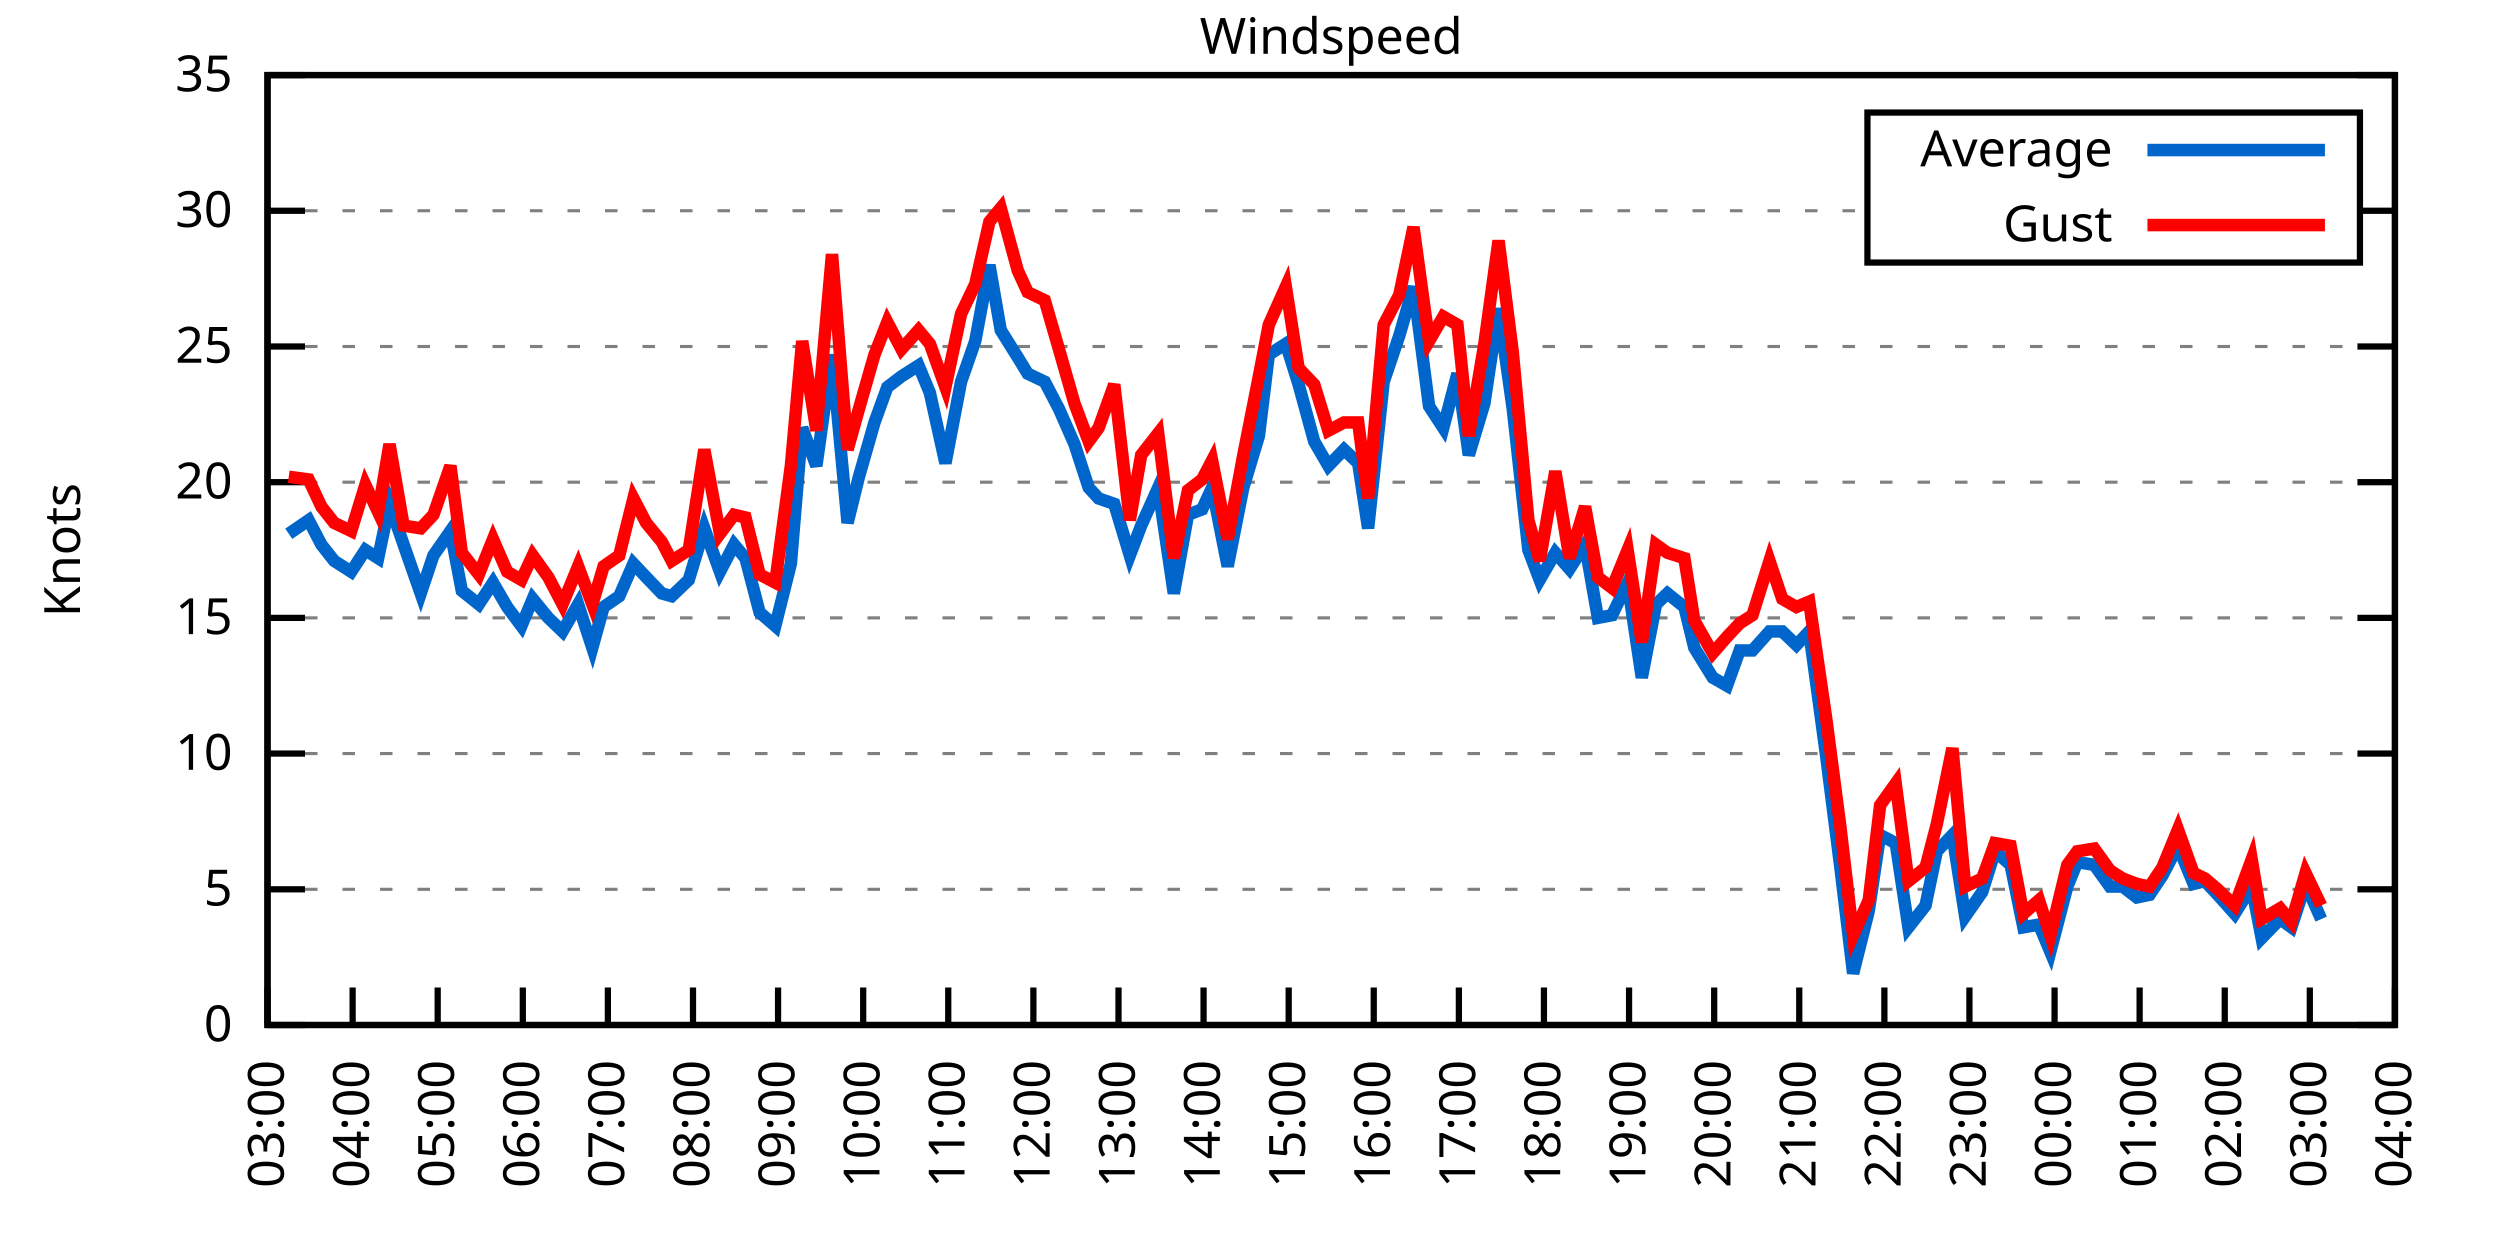
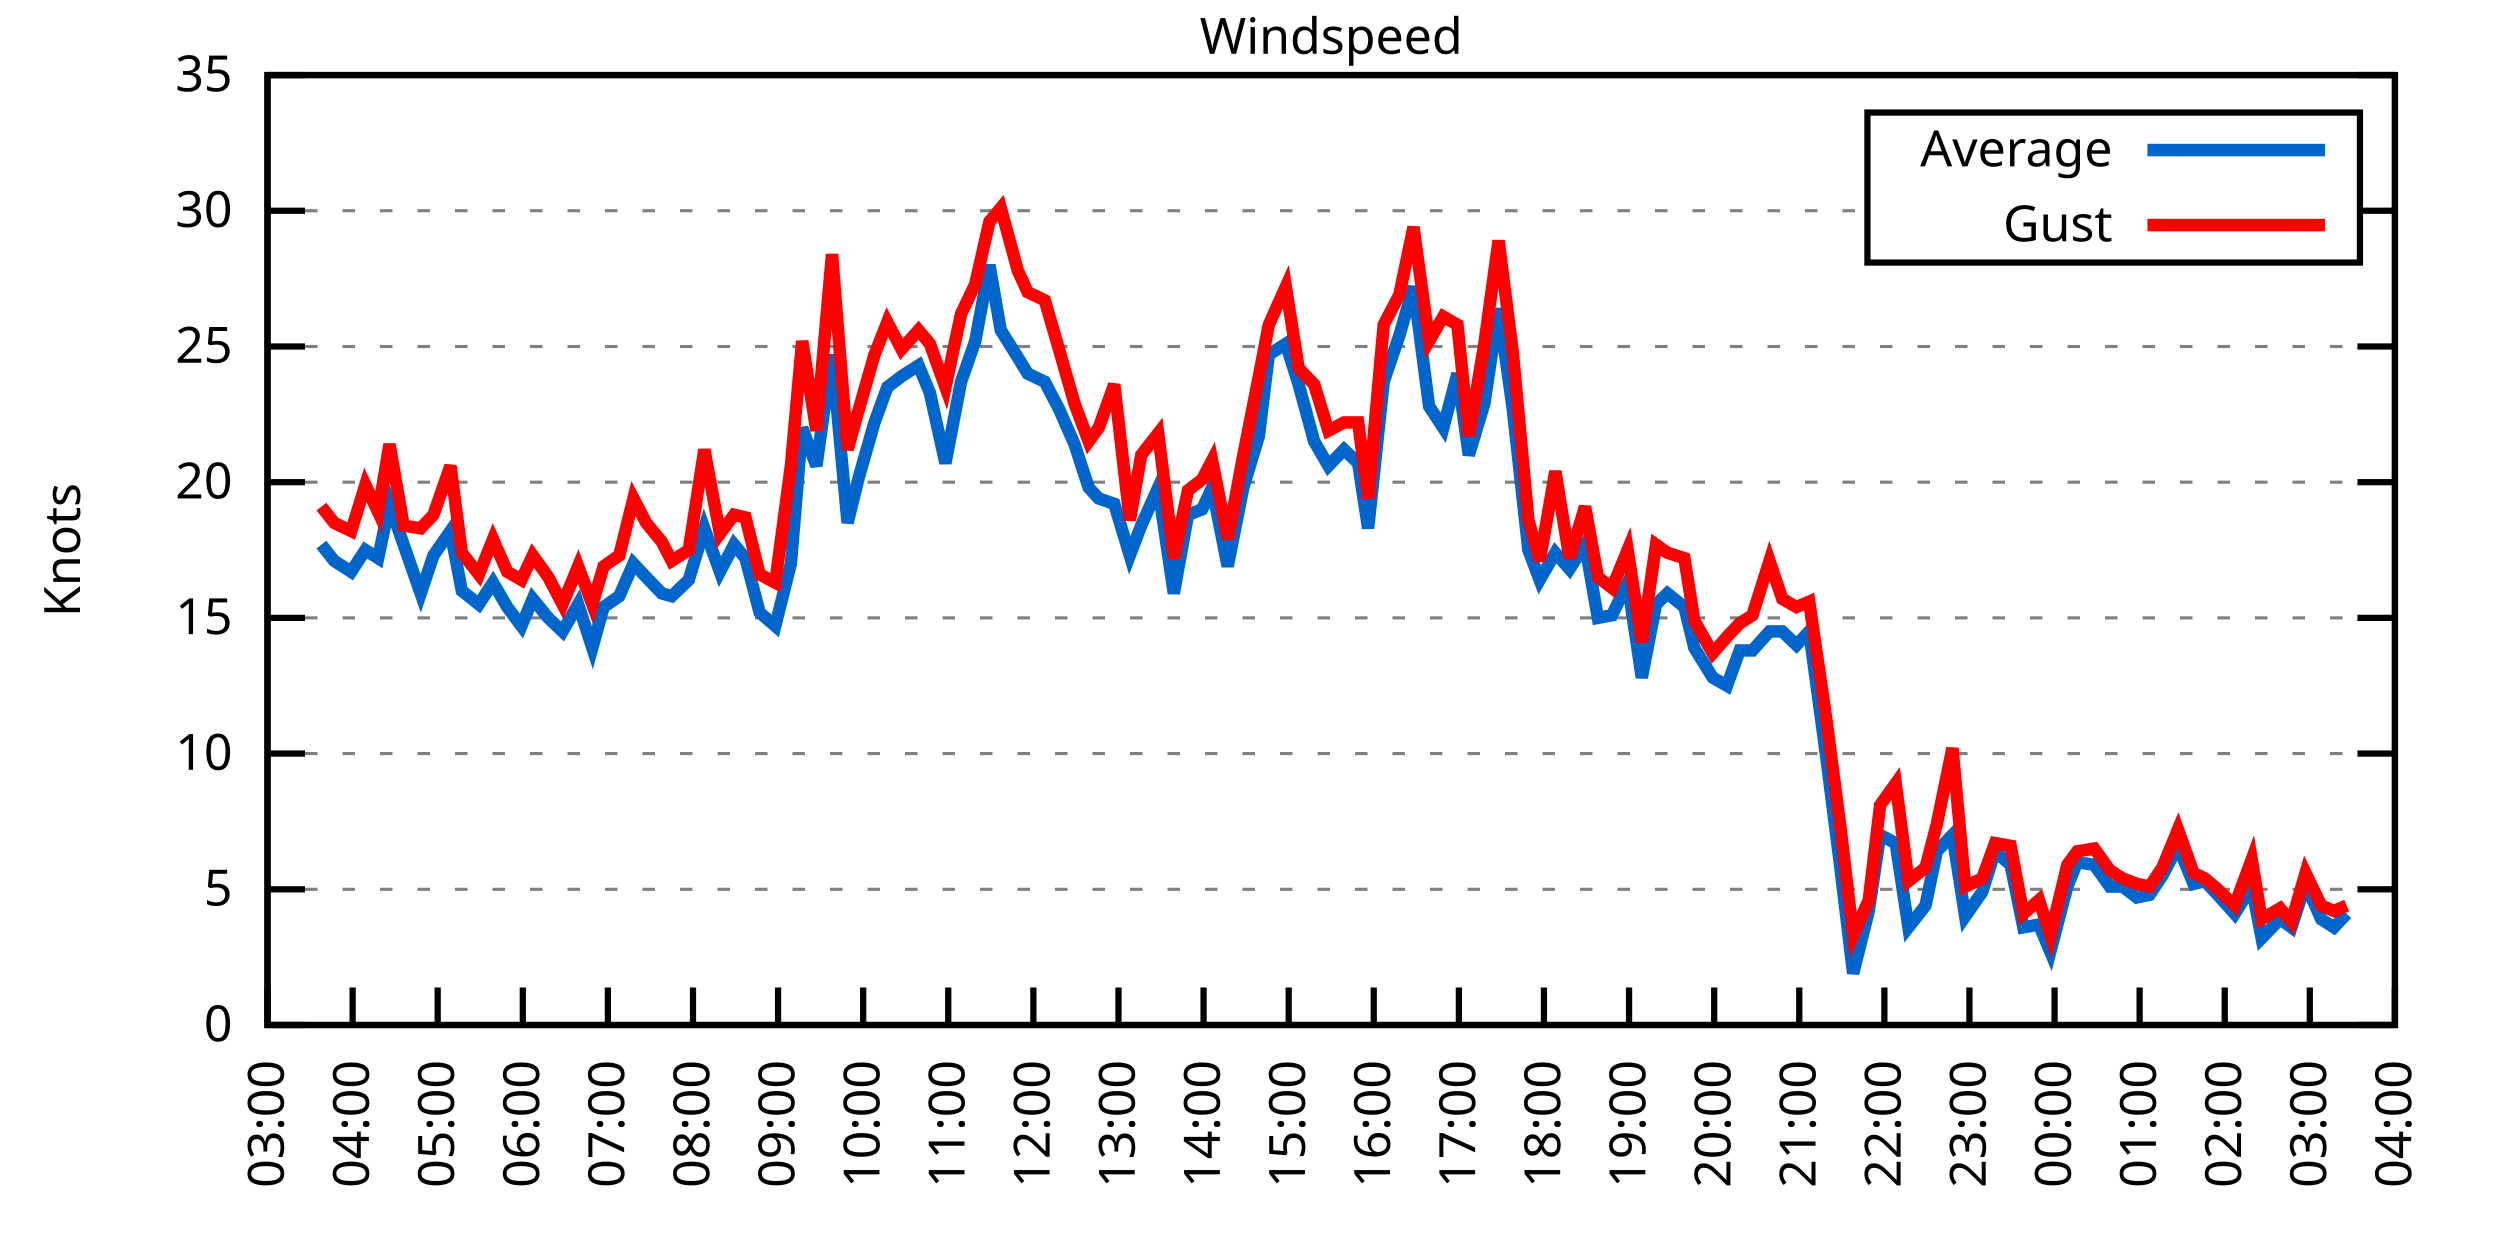
<svg xmlns="http://www.w3.org/2000/svg" xmlns:xlink="http://www.w3.org/1999/xlink" width="400" height="200" viewBox="0 0 400 200">
  <g id="gnuplot_canvas">
    <rect x="0" y="0" width="400" height="200" fill="none" />
    <defs>
      <circle id="gpDot" r="0.5" stroke-width="0.5" stroke="currentColor" />
      <path id="gpPt0" stroke-width="0.333" stroke="currentColor" d="M-1,0 h2 M0,-1 v2" />
      <path id="gpPt1" stroke-width="0.333" stroke="currentColor" d="M-1,-1 L1,1 M1,-1 L-1,1" />
      <path id="gpPt2" stroke-width="0.333" stroke="currentColor" d="M-1,0 L1,0 M0,-1 L0,1 M-1,-1 L1,1 M-1,1 L1,-1" />
      <rect id="gpPt3" stroke-width="0.333" stroke="currentColor" x="-1" y="-1" width="2" height="2" />
      <rect id="gpPt4" stroke-width="0.333" stroke="currentColor" fill="currentColor" x="-1" y="-1" width="2" height="2" />
      <circle id="gpPt5" stroke-width="0.333" stroke="currentColor" cx="0" cy="0" r="1" />
      <use xlink:href="#gpPt5" id="gpPt6" fill="currentColor" stroke="none" />
      <path id="gpPt7" stroke-width="0.333" stroke="currentColor" d="M0,-1.33 L-1.33,0.67 L1.33,0.67 z" />
      <use xlink:href="#gpPt7" id="gpPt8" fill="currentColor" stroke="none" />
      <use xlink:href="#gpPt7" id="gpPt9" stroke="currentColor" transform="rotate(180)" />
      <use xlink:href="#gpPt9" id="gpPt10" fill="currentColor" stroke="none" />
      <use xlink:href="#gpPt3" id="gpPt11" stroke="currentColor" transform="rotate(45)" />
      <use xlink:href="#gpPt11" id="gpPt12" fill="currentColor" stroke="none" />
      <path id="gpPt13" stroke-width="0.333" stroke="currentColor" d="M0,1.330 L1.265,0.411 L0.782,-1.067 L-0.782,-1.076 L-1.265,0.411 z" />
      <use xlink:href="#gpPt13" id="gpPt14" fill="currentColor" stroke="none" />
      <filter id="textbox" filterUnits="objectBoundingBox" x="0" y="0" height="1" width="1">
        <feFlood flood-color="white" flood-opacity="1" result="bgnd" />
        <feComposite in="SourceGraphic" in2="bgnd" operator="atop" />
      </filter>
      <filter id="greybox" filterUnits="objectBoundingBox" x="0" y="0" height="1" width="1">
        <feFlood flood-color="lightgrey" flood-opacity="1" result="grey" />
        <feComposite in="SourceGraphic" in2="grey" operator="atop" />
      </filter>
    </defs>
    <g fill="none" color="white" stroke="currentColor" stroke-width="1.00" stroke-linecap="butt" stroke-linejoin="miter">
</g>
    <g fill="none" color="black" stroke="currentColor" stroke-width="1.00" stroke-linecap="butt" stroke-linejoin="miter">
      <g stroke="none" shape-rendering="crispEdges">
        <polygon fill="rgb(255, 255, 255)" points="42.80,164.00 383.18,164.00 383.18,12.02 42.80,12.02 " />
      </g>
    </g>
    <g fill="none" color="black" stroke="currentColor" stroke-width="1.00" stroke-linecap="butt" stroke-linejoin="miter">
</g>
    <g fill="none" color="black" stroke="black" stroke-width="0.50" stroke-linecap="butt" stroke-linejoin="miter">
</g>
    <g fill="none" color="gray" stroke="currentColor" stroke-width="0.50" stroke-linecap="butt" stroke-linejoin="miter">
      <path stroke="gray" stroke-dasharray="2,4" class="gridline" d="M42.80,164.00 L383.19,164.00  " />
    </g>
    <g fill="none" color="gray" stroke="gray" stroke-width="1.00" stroke-linecap="butt" stroke-linejoin="miter">
</g>
    <g fill="none" color="black" stroke="currentColor" stroke-width="1.00" stroke-linecap="butt" stroke-linejoin="miter">
      <path stroke="black" d="M42.80,164.00 L48.80,164.00 M383.19,164.00 L377.19,164.00  " />
      <g transform="translate(37.20,166.60)" stroke="none" fill="black" font-family="Sans" font-size="8.00" text-anchor="end">
        <text>
          <tspan font-family="Sans"> 0</tspan>
        </text>
      </g>
    </g>
    <g fill="none" color="black" stroke="currentColor" stroke-width="1.00" stroke-linecap="butt" stroke-linejoin="miter">
</g>
    <g fill="none" color="black" stroke="black" stroke-width="0.50" stroke-linecap="butt" stroke-linejoin="miter">
</g>
    <g fill="none" color="gray" stroke="currentColor" stroke-width="0.50" stroke-linecap="butt" stroke-linejoin="miter">
      <path stroke="gray" stroke-dasharray="2,4" class="gridline" d="M42.80,142.29 L383.19,142.29  " />
    </g>
    <g fill="none" color="gray" stroke="gray" stroke-width="1.00" stroke-linecap="butt" stroke-linejoin="miter">
</g>
    <g fill="none" color="black" stroke="currentColor" stroke-width="1.00" stroke-linecap="butt" stroke-linejoin="miter">
      <path stroke="black" d="M42.80,142.29 L48.80,142.29 M383.19,142.29 L377.19,142.29  " />
      <g transform="translate(37.20,144.89)" stroke="none" fill="black" font-family="Sans" font-size="8.00" text-anchor="end">
        <text>
          <tspan font-family="Sans"> 5</tspan>
        </text>
      </g>
    </g>
    <g fill="none" color="black" stroke="currentColor" stroke-width="1.00" stroke-linecap="butt" stroke-linejoin="miter">
</g>
    <g fill="none" color="black" stroke="black" stroke-width="0.50" stroke-linecap="butt" stroke-linejoin="miter">
</g>
    <g fill="none" color="gray" stroke="currentColor" stroke-width="0.50" stroke-linecap="butt" stroke-linejoin="miter">
      <path stroke="gray" stroke-dasharray="2,4" class="gridline" d="M42.80,120.57 L383.19,120.57  " />
    </g>
    <g fill="none" color="gray" stroke="gray" stroke-width="1.00" stroke-linecap="butt" stroke-linejoin="miter">
</g>
    <g fill="none" color="black" stroke="currentColor" stroke-width="1.00" stroke-linecap="butt" stroke-linejoin="miter">
      <path stroke="black" d="M42.80,120.57 L48.80,120.57 M383.19,120.57 L377.19,120.57  " />
      <g transform="translate(37.20,123.17)" stroke="none" fill="black" font-family="Sans" font-size="8.00" text-anchor="end">
        <text>
          <tspan font-family="Sans"> 10</tspan>
        </text>
      </g>
    </g>
    <g fill="none" color="black" stroke="currentColor" stroke-width="1.00" stroke-linecap="butt" stroke-linejoin="miter">
</g>
    <g fill="none" color="black" stroke="black" stroke-width="0.50" stroke-linecap="butt" stroke-linejoin="miter">
</g>
    <g fill="none" color="gray" stroke="currentColor" stroke-width="0.50" stroke-linecap="butt" stroke-linejoin="miter">
      <path stroke="gray" stroke-dasharray="2,4" class="gridline" d="M42.80,98.86 L383.19,98.86  " />
    </g>
    <g fill="none" color="gray" stroke="gray" stroke-width="1.00" stroke-linecap="butt" stroke-linejoin="miter">
</g>
    <g fill="none" color="black" stroke="currentColor" stroke-width="1.00" stroke-linecap="butt" stroke-linejoin="miter">
      <path stroke="black" d="M42.80,98.86 L48.80,98.86 M383.19,98.86 L377.19,98.86  " />
      <g transform="translate(37.20,101.46)" stroke="none" fill="black" font-family="Sans" font-size="8.00" text-anchor="end">
        <text>
          <tspan font-family="Sans"> 15</tspan>
        </text>
      </g>
    </g>
    <g fill="none" color="black" stroke="currentColor" stroke-width="1.00" stroke-linecap="butt" stroke-linejoin="miter">
</g>
    <g fill="none" color="black" stroke="black" stroke-width="0.50" stroke-linecap="butt" stroke-linejoin="miter">
</g>
    <g fill="none" color="gray" stroke="currentColor" stroke-width="0.50" stroke-linecap="butt" stroke-linejoin="miter">
      <path stroke="gray" stroke-dasharray="2,4" class="gridline" d="M42.80,77.15 L383.19,77.15  " />
    </g>
    <g fill="none" color="gray" stroke="gray" stroke-width="1.00" stroke-linecap="butt" stroke-linejoin="miter">
</g>
    <g fill="none" color="black" stroke="currentColor" stroke-width="1.00" stroke-linecap="butt" stroke-linejoin="miter">
      <path stroke="black" d="M42.80,77.15 L48.80,77.15 M383.19,77.15 L377.19,77.15  " />
      <g transform="translate(37.20,79.75)" stroke="none" fill="black" font-family="Sans" font-size="8.00" text-anchor="end">
        <text>
          <tspan font-family="Sans"> 20</tspan>
        </text>
      </g>
    </g>
    <g fill="none" color="black" stroke="currentColor" stroke-width="1.00" stroke-linecap="butt" stroke-linejoin="miter">
</g>
    <g fill="none" color="black" stroke="black" stroke-width="0.50" stroke-linecap="butt" stroke-linejoin="miter">
</g>
    <g fill="none" color="gray" stroke="currentColor" stroke-width="0.50" stroke-linecap="butt" stroke-linejoin="miter">
      <path stroke="gray" stroke-dasharray="2,4" class="gridline" d="M42.80,55.44 L383.19,55.44  " />
    </g>
    <g fill="none" color="gray" stroke="gray" stroke-width="1.00" stroke-linecap="butt" stroke-linejoin="miter">
</g>
    <g fill="none" color="black" stroke="currentColor" stroke-width="1.00" stroke-linecap="butt" stroke-linejoin="miter">
      <path stroke="black" d="M42.80,55.44 L48.80,55.44 M383.19,55.44 L377.19,55.44  " />
      <g transform="translate(37.20,58.04)" stroke="none" fill="black" font-family="Sans" font-size="8.00" text-anchor="end">
        <text>
          <tspan font-family="Sans"> 25</tspan>
        </text>
      </g>
    </g>
    <g fill="none" color="black" stroke="currentColor" stroke-width="1.00" stroke-linecap="butt" stroke-linejoin="miter">
</g>
    <g fill="none" color="black" stroke="black" stroke-width="0.50" stroke-linecap="butt" stroke-linejoin="miter">
</g>
    <g fill="none" color="gray" stroke="currentColor" stroke-width="0.50" stroke-linecap="butt" stroke-linejoin="miter">
      <path stroke="gray" stroke-dasharray="2,4" class="gridline" d="M42.80,33.72 L298.79,33.72 M377.59,33.72 L383.19,33.72  " />
    </g>
    <g fill="none" color="gray" stroke="gray" stroke-width="1.00" stroke-linecap="butt" stroke-linejoin="miter">
</g>
    <g fill="none" color="black" stroke="currentColor" stroke-width="1.00" stroke-linecap="butt" stroke-linejoin="miter">
      <path stroke="black" d="M42.80,33.72 L48.80,33.72 M383.19,33.72 L377.19,33.72  " />
      <g transform="translate(37.20,36.32)" stroke="none" fill="black" font-family="Sans" font-size="8.00" text-anchor="end">
        <text>
          <tspan font-family="Sans"> 30</tspan>
        </text>
      </g>
    </g>
    <g fill="none" color="black" stroke="currentColor" stroke-width="1.00" stroke-linecap="butt" stroke-linejoin="miter">
</g>
    <g fill="none" color="black" stroke="black" stroke-width="0.50" stroke-linecap="butt" stroke-linejoin="miter">
</g>
    <g fill="none" color="gray" stroke="currentColor" stroke-width="0.50" stroke-linecap="butt" stroke-linejoin="miter">
      <path stroke="gray" stroke-dasharray="2,4" class="gridline" d="M42.80,12.01 L383.19,12.01  " />
    </g>
    <g fill="none" color="gray" stroke="gray" stroke-width="1.00" stroke-linecap="butt" stroke-linejoin="miter">
</g>
    <g fill="none" color="black" stroke="currentColor" stroke-width="1.00" stroke-linecap="butt" stroke-linejoin="miter">
      <path stroke="black" d="M42.80,12.01 L48.80,12.01 M383.19,12.01 L377.19,12.01  " />
      <g transform="translate(37.20,14.61)" stroke="none" fill="black" font-family="Sans" font-size="8.00" text-anchor="end">
        <text>
          <tspan font-family="Sans"> 35</tspan>
        </text>
      </g>
    </g>
    <g fill="none" color="black" stroke="currentColor" stroke-width="1.00" stroke-linecap="butt" stroke-linejoin="miter">
      <path stroke="black" d="M42.80,164.00 L42.80,158.00  " />
      <g transform="translate(45.40,169.60) rotate(270.00)" stroke="none" fill="black" font-family="Sans" font-size="8.00" text-anchor="end">
        <text>
          <tspan font-family="Sans">03:00</tspan>
        </text>
      </g>
    </g>
    <g fill="none" color="black" stroke="currentColor" stroke-width="1.00" stroke-linecap="butt" stroke-linejoin="miter">
      <path stroke="black" d="M56.42,164.00 L56.42,158.00  " />
      <g transform="translate(59.02,169.60) rotate(270.00)" stroke="none" fill="black" font-family="Sans" font-size="8.00" text-anchor="end">
        <text>
          <tspan font-family="Sans">04:00</tspan>
        </text>
      </g>
    </g>
    <g fill="none" color="black" stroke="currentColor" stroke-width="1.00" stroke-linecap="butt" stroke-linejoin="miter">
      <path stroke="black" d="M70.03,164.00 L70.03,158.00  " />
      <g transform="translate(72.63,169.60) rotate(270.00)" stroke="none" fill="black" font-family="Sans" font-size="8.00" text-anchor="end">
        <text>
          <tspan font-family="Sans">05:00</tspan>
        </text>
      </g>
    </g>
    <g fill="none" color="black" stroke="currentColor" stroke-width="1.00" stroke-linecap="butt" stroke-linejoin="miter">
      <path stroke="black" d="M83.65,164.00 L83.65,158.00  " />
      <g transform="translate(86.25,169.60) rotate(270.00)" stroke="none" fill="black" font-family="Sans" font-size="8.00" text-anchor="end">
        <text>
          <tspan font-family="Sans">06:00</tspan>
        </text>
      </g>
    </g>
    <g fill="none" color="black" stroke="currentColor" stroke-width="1.00" stroke-linecap="butt" stroke-linejoin="miter">
      <path stroke="black" d="M97.26,164.00 L97.26,158.00  " />
      <g transform="translate(99.86,169.60) rotate(270.00)" stroke="none" fill="black" font-family="Sans" font-size="8.00" text-anchor="end">
        <text>
          <tspan font-family="Sans">07:00</tspan>
        </text>
      </g>
    </g>
    <g fill="none" color="black" stroke="currentColor" stroke-width="1.00" stroke-linecap="butt" stroke-linejoin="miter">
      <path stroke="black" d="M110.88,164.00 L110.88,158.00  " />
      <g transform="translate(113.48,169.60) rotate(270.00)" stroke="none" fill="black" font-family="Sans" font-size="8.00" text-anchor="end">
        <text>
          <tspan font-family="Sans">08:00</tspan>
        </text>
      </g>
    </g>
    <g fill="none" color="black" stroke="currentColor" stroke-width="1.00" stroke-linecap="butt" stroke-linejoin="miter">
      <path stroke="black" d="M124.49,164.00 L124.49,158.00  " />
      <g transform="translate(127.09,169.60) rotate(270.00)" stroke="none" fill="black" font-family="Sans" font-size="8.00" text-anchor="end">
        <text>
          <tspan font-family="Sans">09:00</tspan>
        </text>
      </g>
    </g>
    <g fill="none" color="black" stroke="currentColor" stroke-width="1.00" stroke-linecap="butt" stroke-linejoin="miter">
      <path stroke="black" d="M138.11,164.00 L138.11,158.00  " />
      <g transform="translate(140.71,169.60) rotate(270.00)" stroke="none" fill="black" font-family="Sans" font-size="8.00" text-anchor="end">
        <text>
          <tspan font-family="Sans">10:00</tspan>
        </text>
      </g>
    </g>
    <g fill="none" color="black" stroke="currentColor" stroke-width="1.00" stroke-linecap="butt" stroke-linejoin="miter">
      <path stroke="black" d="M151.72,164.00 L151.72,158.00  " />
      <g transform="translate(154.32,169.60) rotate(270.00)" stroke="none" fill="black" font-family="Sans" font-size="8.00" text-anchor="end">
        <text>
          <tspan font-family="Sans">11:00</tspan>
        </text>
      </g>
    </g>
    <g fill="none" color="black" stroke="currentColor" stroke-width="1.00" stroke-linecap="butt" stroke-linejoin="miter">
      <path stroke="black" d="M165.34,164.00 L165.34,158.00  " />
      <g transform="translate(167.94,169.60) rotate(270.00)" stroke="none" fill="black" font-family="Sans" font-size="8.00" text-anchor="end">
        <text>
          <tspan font-family="Sans">12:00</tspan>
        </text>
      </g>
    </g>
    <g fill="none" color="black" stroke="currentColor" stroke-width="1.00" stroke-linecap="butt" stroke-linejoin="miter">
      <path stroke="black" d="M178.96,164.00 L178.96,158.00  " />
      <g transform="translate(181.56,169.60) rotate(270.00)" stroke="none" fill="black" font-family="Sans" font-size="8.00" text-anchor="end">
        <text>
          <tspan font-family="Sans">13:00</tspan>
        </text>
      </g>
    </g>
    <g fill="none" color="black" stroke="currentColor" stroke-width="1.00" stroke-linecap="butt" stroke-linejoin="miter">
      <path stroke="black" d="M192.57,164.00 L192.57,158.00  " />
      <g transform="translate(195.17,169.60) rotate(270.00)" stroke="none" fill="black" font-family="Sans" font-size="8.00" text-anchor="end">
        <text>
          <tspan font-family="Sans">14:00</tspan>
        </text>
      </g>
    </g>
    <g fill="none" color="black" stroke="currentColor" stroke-width="1.00" stroke-linecap="butt" stroke-linejoin="miter">
      <path stroke="black" d="M206.19,164.00 L206.19,158.00  " />
      <g transform="translate(208.79,169.60) rotate(270.00)" stroke="none" fill="black" font-family="Sans" font-size="8.00" text-anchor="end">
        <text>
          <tspan font-family="Sans">15:00</tspan>
        </text>
      </g>
    </g>
    <g fill="none" color="black" stroke="currentColor" stroke-width="1.00" stroke-linecap="butt" stroke-linejoin="miter">
      <path stroke="black" d="M219.80,164.00 L219.80,158.00  " />
      <g transform="translate(222.40,169.60) rotate(270.00)" stroke="none" fill="black" font-family="Sans" font-size="8.00" text-anchor="end">
        <text>
          <tspan font-family="Sans">16:00</tspan>
        </text>
      </g>
    </g>
    <g fill="none" color="black" stroke="currentColor" stroke-width="1.00" stroke-linecap="butt" stroke-linejoin="miter">
      <path stroke="black" d="M233.42,164.00 L233.42,158.00  " />
      <g transform="translate(236.02,169.60) rotate(270.00)" stroke="none" fill="black" font-family="Sans" font-size="8.00" text-anchor="end">
        <text>
          <tspan font-family="Sans">17:00</tspan>
        </text>
      </g>
    </g>
    <g fill="none" color="black" stroke="currentColor" stroke-width="1.00" stroke-linecap="butt" stroke-linejoin="miter">
      <path stroke="black" d="M247.03,164.00 L247.03,158.00  " />
      <g transform="translate(249.63,169.60) rotate(270.00)" stroke="none" fill="black" font-family="Sans" font-size="8.00" text-anchor="end">
        <text>
          <tspan font-family="Sans">18:00</tspan>
        </text>
      </g>
    </g>
    <g fill="none" color="black" stroke="currentColor" stroke-width="1.00" stroke-linecap="butt" stroke-linejoin="miter">
      <path stroke="black" d="M260.65,164.00 L260.65,158.00  " />
      <g transform="translate(263.25,169.60) rotate(270.00)" stroke="none" fill="black" font-family="Sans" font-size="8.00" text-anchor="end">
        <text>
          <tspan font-family="Sans">19:00</tspan>
        </text>
      </g>
    </g>
    <g fill="none" color="black" stroke="currentColor" stroke-width="1.00" stroke-linecap="butt" stroke-linejoin="miter">
      <path stroke="black" d="M274.27,164.00 L274.27,158.00  " />
      <g transform="translate(276.87,169.60) rotate(270.00)" stroke="none" fill="black" font-family="Sans" font-size="8.00" text-anchor="end">
        <text>
          <tspan font-family="Sans">20:00</tspan>
        </text>
      </g>
    </g>
    <g fill="none" color="black" stroke="currentColor" stroke-width="1.00" stroke-linecap="butt" stroke-linejoin="miter">
      <path stroke="black" d="M287.88,164.00 L287.88,158.00  " />
      <g transform="translate(290.48,169.60) rotate(270.00)" stroke="none" fill="black" font-family="Sans" font-size="8.00" text-anchor="end">
        <text>
          <tspan font-family="Sans">21:00</tspan>
        </text>
      </g>
    </g>
    <g fill="none" color="black" stroke="currentColor" stroke-width="1.00" stroke-linecap="butt" stroke-linejoin="miter">
      <path stroke="black" d="M301.50,164.00 L301.50,158.00  " />
      <g transform="translate(304.10,169.60) rotate(270.00)" stroke="none" fill="black" font-family="Sans" font-size="8.00" text-anchor="end">
        <text>
          <tspan font-family="Sans">22:00</tspan>
        </text>
      </g>
    </g>
    <g fill="none" color="black" stroke="currentColor" stroke-width="1.00" stroke-linecap="butt" stroke-linejoin="miter">
      <path stroke="black" d="M315.11,164.00 L315.11,158.00  " />
      <g transform="translate(317.71,169.60) rotate(270.00)" stroke="none" fill="black" font-family="Sans" font-size="8.00" text-anchor="end">
        <text>
          <tspan font-family="Sans">23:00</tspan>
        </text>
      </g>
    </g>
    <g fill="none" color="black" stroke="currentColor" stroke-width="1.00" stroke-linecap="butt" stroke-linejoin="miter">
      <path stroke="black" d="M328.73,164.00 L328.73,158.00  " />
      <g transform="translate(331.33,169.60) rotate(270.00)" stroke="none" fill="black" font-family="Sans" font-size="8.00" text-anchor="end">
        <text>
          <tspan font-family="Sans">00:00</tspan>
        </text>
      </g>
    </g>
    <g fill="none" color="black" stroke="currentColor" stroke-width="1.00" stroke-linecap="butt" stroke-linejoin="miter">
      <path stroke="black" d="M342.34,164.00 L342.34,158.00  " />
      <g transform="translate(344.94,169.60) rotate(270.00)" stroke="none" fill="black" font-family="Sans" font-size="8.00" text-anchor="end">
        <text>
          <tspan font-family="Sans">01:00</tspan>
        </text>
      </g>
    </g>
    <g fill="none" color="black" stroke="currentColor" stroke-width="1.00" stroke-linecap="butt" stroke-linejoin="miter">
      <path stroke="black" d="M355.96,164.00 L355.96,158.00  " />
      <g transform="translate(358.56,169.60) rotate(270.00)" stroke="none" fill="black" font-family="Sans" font-size="8.00" text-anchor="end">
        <text>
          <tspan font-family="Sans">02:00</tspan>
        </text>
      </g>
    </g>
    <g fill="none" color="black" stroke="currentColor" stroke-width="1.00" stroke-linecap="butt" stroke-linejoin="miter">
      <path stroke="black" d="M369.57,164.00 L369.57,158.00  " />
      <g transform="translate(372.17,169.60) rotate(270.00)" stroke="none" fill="black" font-family="Sans" font-size="8.00" text-anchor="end">
        <text>
          <tspan font-family="Sans">03:00</tspan>
        </text>
      </g>
    </g>
    <g fill="none" color="black" stroke="currentColor" stroke-width="1.00" stroke-linecap="butt" stroke-linejoin="miter">
      <path stroke="black" d="M383.19,164.00 L383.19,158.00  " />
      <g transform="translate(385.79,169.60) rotate(270.00)" stroke="none" fill="black" font-family="Sans" font-size="8.00" text-anchor="end">
        <text>
          <tspan font-family="Sans">04:00</tspan>
        </text>
      </g>
    </g>
    <g fill="none" color="black" stroke="currentColor" stroke-width="1.00" stroke-linecap="butt" stroke-linejoin="miter">
</g>
    <g fill="none" color="black" stroke="currentColor" stroke-width="1.00" stroke-linecap="butt" stroke-linejoin="miter">
      <path stroke="black" d="M42.80,12.01 L42.80,164.00 L383.19,164.00 L383.19,12.01 L42.80,12.01 Z  " />
    </g>
    <g fill="none" color="black" stroke="currentColor" stroke-width="1.00" stroke-linecap="butt" stroke-linejoin="miter">
</g>
    <g fill="none" color="black" stroke="currentColor" stroke-width="1.00" stroke-linecap="butt" stroke-linejoin="miter">
      <path stroke="black" d="M298.79,42.01 L298.79,18.01 L377.59,18.01 L377.59,42.01 L298.79,42.01 Z  " />
    </g>
    <g id="Windspeed_plot_1">
      <g fill="none" color="white" stroke="black" stroke-width="2.00" stroke-linecap="butt" stroke-linejoin="miter">
</g>
      <g fill="none" color="black" stroke="currentColor" stroke-width="2.00" stroke-linecap="butt" stroke-linejoin="miter">
        <g transform="translate(337.99,26.61)" stroke="none" fill="black" font-family="Sans" font-size="8.00" text-anchor="end">
          <text>
            <tspan font-family="Sans">Average</tspan>
          </text>
        </g>
      </g>
      <g fill="none" color="black" stroke="currentColor" stroke-width="2.00" stroke-linecap="butt" stroke-linejoin="miter">
-         <path stroke="rgb(  0, 102, 204)" d="M343.59,24.01 L371.99,24.01 M46.20,85.40 L49.38,83.23 L51.42,87.14 L53.47,89.74 L56.19,91.48 L58.46,88.00   L60.50,89.31 L62.32,80.62 L64.58,87.14 L67.31,94.95 L69.35,88.87 L72.07,84.97 L73.89,94.52 L76.61,96.69   L78.88,93.22 L81.15,97.12 L83.42,100.16 L85.24,95.82 L87.73,98.86 L90.00,101.03 L92.50,96.69 L94.77,103.64   L96.58,97.12 L99.08,95.39 L101.35,90.18 L103.39,92.35 L105.89,94.95 L107.47,95.39 L110.20,92.78 L112.69,84.53   L115.19,91.48 L117.46,87.14 L119.27,89.31 L121.54,97.99 L124.04,100.16 L126.54,90.18 L128.35,68.46 L130.62,74.54   L133.12,56.74 L135.61,83.66 L137.43,76.28 L139.92,67.59 L141.97,61.95 L144.24,60.21 L146.96,58.48 L148.77,62.82   L151.27,74.11 L153.77,61.08 L156.04,54.57 L158.31,42.41 L160.12,52.83 L162.84,57.17 L164.43,59.78 L167.16,61.08   L169.43,65.42 L171.92,71.07 L174.19,78.02 L175.78,79.75 L178.28,80.62 L180.77,88.87 L182.59,84.10 L185.31,78.02   L187.81,94.95 L190.08,82.36 L192.34,81.49 L193.93,78.02 L196.43,90.61 L198.93,78.02 L201.42,69.77 L203.01,56.74   L205.73,55.00 L207.78,61.52 L210.27,70.63 L212.54,74.54 L215.04,71.94 L217.31,74.11 L218.90,84.53 L221.39,61.08   L223.89,53.70 L226.16,45.88 L228.65,64.99 L230.92,68.46 L233.19,59.78 L235.01,72.81 L237.50,64.56 L239.77,49.36   L242.04,65.42 L244.54,88.00 L246.35,92.78 L248.85,88.44 L251.12,91.04 L253.61,87.14 L255.66,98.86 L257.93,98.43   L260.42,93.22 L262.69,108.42 L264.96,96.69 L266.78,94.95 L269.50,97.12 L271.09,103.64 L274.04,108.42 L276.31,109.72   L278.35,104.07 L280.39,104.07 L283.12,101.03 L285.16,101.03 L287.43,103.20 L289.47,101.03 L292.19,121.01 L294.46,138.81   L296.50,155.75 L299.00,145.76 L300.82,133.60 L303.31,134.90 L305.35,148.37 L308.08,144.89 L309.89,136.21 L312.39,133.60   L314.43,146.63 L317.15,142.72 L319.20,136.21 L321.69,138.38 L323.74,148.37 L326.23,147.93 L328.05,152.28 L330.77,141.85   L332.36,137.94 L335.08,138.38 L337.58,141.85 L339.62,141.85 L341.89,143.59 L343.93,143.16 L345.97,140.12 L348.47,135.34   L350.97,141.42 L352.78,140.98 L354.82,143.16 L357.55,146.20 L360.27,141.85 L361.86,150.10 L364.81,147.06 L366.62,148.37   L368.89,141.42 L371.39,147.06  " />
+         <path stroke="rgb(  0, 102, 204)" d="M343.59,24.01 L371.99,24.01 M51.42,87.14 L53.47,89.74 L56.19,91.48 L58.46,88.00 L60.50,89.31 L62.32,80.62   L64.58,87.14 L67.31,94.95 L69.35,88.87 L72.07,84.97 L73.89,94.52 L76.61,96.69 L78.88,93.22 L81.15,97.12   L83.42,100.16 L85.24,95.82 L87.73,98.86 L90.00,101.03 L92.50,96.69 L94.77,103.64 L96.58,97.12 L99.08,95.39   L101.35,90.18 L103.39,92.35 L105.89,94.95 L107.47,95.39 L110.20,92.78 L112.69,84.53 L115.19,91.48 L117.46,87.14   L119.27,89.31 L121.54,97.99 L124.04,100.16 L126.54,90.18 L128.35,68.46 L130.62,74.54 L133.12,56.74 L135.61,83.66   L137.43,76.28 L139.92,67.59 L141.97,61.95 L144.24,60.21 L146.96,58.48 L148.77,62.82 L151.27,74.11 L153.77,61.08   L156.04,54.57 L158.31,42.41 L160.12,52.83 L162.84,57.17 L164.43,59.78 L167.16,61.08 L169.43,65.42 L171.92,71.07   L174.19,78.02 L175.78,79.75 L178.28,80.62 L180.77,88.87 L182.59,84.10 L185.31,78.02 L187.81,94.95 L190.08,82.36   L192.34,81.49 L193.93,78.02 L196.43,90.61 L198.93,78.02 L201.42,69.77 L203.01,56.74 L205.73,55.00 L207.78,61.52   L210.27,70.63 L212.54,74.54 L215.04,71.94 L217.31,74.11 L218.90,84.53 L221.39,61.08 L223.89,53.70 L226.16,45.88   L228.65,64.99 L230.92,68.46 L233.19,59.78 L235.01,72.81 L237.50,64.56 L239.77,49.36 L242.04,65.42 L244.54,88.00   L246.35,92.78 L248.85,88.44 L251.12,91.04 L253.61,87.14 L255.66,98.86 L257.93,98.43 L260.42,93.22 L262.69,108.42   L264.96,96.69 L266.78,94.95 L269.50,97.12 L271.09,103.64 L274.04,108.42 L276.31,109.72 L278.35,104.07 L280.39,104.07   L283.12,101.03 L285.16,101.03 L287.43,103.20 L289.47,101.03 L292.19,121.01 L294.46,138.81 L296.50,155.75 L299.00,145.76   L300.82,133.60 L303.31,134.90 L305.35,148.37 L308.08,144.89 L309.89,136.21 L312.39,133.60 L314.43,146.63 L317.15,142.72   L319.20,136.21 L321.69,138.38 L323.74,148.37 L326.23,147.93 L328.05,152.28 L330.77,141.85 L332.36,137.94 L335.08,138.38   L337.58,141.85 L339.62,141.85 L341.89,143.59 L343.93,143.16 L345.97,140.12 L348.47,135.34 L350.97,141.42 L352.78,140.98   L354.82,143.16 L357.55,146.20 L360.27,141.85 L361.86,150.10 L364.81,147.06 L366.62,148.37 L368.89,141.42 L371.39,147.06   L373.43,148.37 L375.47,146.20  " />
      </g>
    </g>
    <g id="Windspeed_plot_2">
      <g fill="none" color="black" stroke="currentColor" stroke-width="2.00" stroke-linecap="butt" stroke-linejoin="miter">
        <g transform="translate(337.99,38.61)" stroke="none" fill="black" font-family="Sans" font-size="8.00" text-anchor="end">
          <text>
            <tspan font-family="Sans">Gust</tspan>
          </text>
        </g>
      </g>
      <g fill="none" color="black" stroke="currentColor" stroke-width="2.00" stroke-linecap="butt" stroke-linejoin="miter">
-         <path stroke="rgb(255,   0,   0)" d="M343.59,36.01 L371.99,36.01 M46.20,76.28 L49.38,76.71 L51.42,81.06 L53.47,83.66 L56.19,84.97 L58.46,77.58   L60.50,81.93 L62.32,71.07 L64.58,84.10 L67.31,84.53 L69.35,82.36 L72.07,74.54 L73.89,88.44 L76.61,91.91   L78.88,86.27 L81.15,91.48 L83.42,92.78 L85.24,88.87 L87.73,92.35 L90.00,96.69 L92.50,90.61 L94.77,96.69   L96.58,90.61 L99.08,88.87 L101.35,79.75 L103.39,83.66 L105.89,86.70 L107.47,89.74 L110.20,88.00 L112.69,71.94   L115.19,85.40 L117.46,82.36 L119.27,82.79 L121.54,91.91 L124.04,93.22 L126.54,74.54 L128.35,54.57 L130.62,68.90   L133.12,40.67 L135.61,71.94 L137.43,65.42 L139.92,56.74 L141.97,51.53 L144.24,55.87 L146.96,52.83 L148.77,55.00   L151.27,61.95 L153.77,50.22 L156.04,45.45 L158.31,35.46 L160.12,33.29 L162.84,43.28 L164.43,46.75 L167.16,48.05   L169.43,55.87 L171.92,64.56 L174.19,70.63 L175.78,68.46 L178.28,61.52 L180.77,83.23 L182.59,72.81 L185.31,69.33   L187.81,89.31 L190.08,78.45 L192.34,76.71 L193.93,73.67 L196.43,86.27 L198.93,72.81 L201.42,60.21 L203.01,51.96   L205.73,45.88 L207.78,58.91 L210.27,61.52 L212.54,68.90 L215.04,67.59 L217.31,67.59 L218.90,79.75 L221.39,51.96   L223.89,47.18 L226.16,36.33 L228.65,54.57 L230.92,50.66 L233.19,51.96 L235.01,69.77 L237.50,55.00 L239.77,38.50   L242.04,56.30 L244.54,83.23 L246.35,89.74 L248.85,75.41 L251.12,89.31 L253.61,81.06 L255.66,92.35 L257.93,94.08   L260.42,88.00 L262.69,102.77 L264.96,87.14 L266.78,88.44 L269.50,89.31 L271.09,99.30 L274.04,104.51 L276.31,101.90   L278.35,99.73 L280.39,98.43 L283.12,89.74 L285.16,95.82 L287.43,97.12 L289.47,96.26 L292.19,114.93 L294.46,132.30   L296.50,149.67 L299.00,144.02 L300.82,128.83 L303.31,125.35 L305.35,140.98 L308.08,138.81 L309.89,131.86 L312.39,119.71   L314.43,141.85 L317.15,140.55 L319.20,134.90 L321.69,135.34 L323.74,146.20 L326.23,144.02 L328.05,149.67 L330.77,138.38   L332.36,136.21 L335.08,135.77 L337.58,139.25 L339.62,140.55 L341.89,141.42 L343.93,141.85 L345.97,138.81 L348.47,132.73   L350.97,139.68 L352.78,140.55 L354.82,142.29 L357.55,144.89 L360.27,137.51 L361.86,147.06 L364.81,145.33 L366.62,147.50   L368.89,139.68 L371.39,144.89  " />
+         <path stroke="rgb(255,   0,   0)" d="M343.59,36.01 L371.99,36.01 M51.42,81.06 L53.47,83.66 L56.19,84.97 L58.46,77.58 L60.50,81.93 L62.32,71.07   L64.58,84.10 L67.31,84.53 L69.35,82.36 L72.07,74.54 L73.89,88.44 L76.61,91.91 L78.88,86.27 L81.15,91.48   L83.42,92.78 L85.24,88.87 L87.73,92.35 L90.00,96.69 L92.50,90.61 L94.77,96.69 L96.58,90.61 L99.08,88.87   L101.35,79.75 L103.39,83.66 L105.89,86.70 L107.47,89.74 L110.20,88.00 L112.69,71.94 L115.19,85.40 L117.46,82.36   L119.27,82.79 L121.54,91.91 L124.04,93.22 L126.54,74.54 L128.35,54.57 L130.62,68.90 L133.12,40.67 L135.61,71.94   L137.43,65.42 L139.92,56.74 L141.97,51.53 L144.24,55.87 L146.96,52.83 L148.77,55.00 L151.27,61.95 L153.77,50.22   L156.04,45.45 L158.31,35.46 L160.12,33.29 L162.84,43.28 L164.43,46.75 L167.16,48.05 L169.43,55.87 L171.92,64.56   L174.19,70.63 L175.78,68.46 L178.28,61.52 L180.77,83.23 L182.59,72.81 L185.31,69.33 L187.81,89.31 L190.08,78.45   L192.34,76.71 L193.93,73.67 L196.43,86.27 L198.93,72.81 L201.42,60.21 L203.01,51.96 L205.73,45.88 L207.78,58.91   L210.27,61.52 L212.54,68.90 L215.04,67.59 L217.31,67.59 L218.90,79.75 L221.39,51.96 L223.89,47.18 L226.16,36.33   L228.65,54.57 L230.92,50.66 L233.19,51.96 L235.01,69.77 L237.50,55.00 L239.77,38.50 L242.04,56.30 L244.54,83.23   L246.35,89.74 L248.85,75.41 L251.12,89.31 L253.61,81.06 L255.66,92.35 L257.93,94.08 L260.42,88.00 L262.69,102.77   L264.96,87.14 L266.78,88.44 L269.50,89.31 L271.09,99.30 L274.04,104.51 L276.31,101.90 L278.35,99.73 L280.39,98.43   L283.12,89.74 L285.16,95.82 L287.43,97.12 L289.47,96.26 L292.19,114.93 L294.46,132.30 L296.50,149.67 L299.00,144.02   L300.82,128.83 L303.31,125.35 L305.35,140.98 L308.08,138.81 L309.89,131.86 L312.39,119.71 L314.43,141.85 L317.15,140.55   L319.20,134.90 L321.69,135.34 L323.74,146.20 L326.23,144.02 L328.05,149.67 L330.77,138.38 L332.36,136.21 L335.08,135.77   L337.58,139.25 L339.62,140.55 L341.89,141.42 L343.93,141.85 L345.97,138.81 L348.47,132.73 L350.97,139.68 L352.78,140.55   L354.82,142.29 L357.55,144.89 L360.27,137.51 L361.86,147.06 L364.81,145.33 L366.62,147.50 L368.89,139.68 L371.39,144.89   L373.43,145.76 L375.47,144.89  " />
      </g>
    </g>
    <g fill="none" color="black" stroke="currentColor" stroke-width="2.00" stroke-linecap="butt" stroke-linejoin="miter">
</g>
    <g fill="none" color="black" stroke="black" stroke-width="1.00" stroke-linecap="butt" stroke-linejoin="miter">
</g>
    <g fill="none" color="black" stroke="currentColor" stroke-width="1.00" stroke-linecap="butt" stroke-linejoin="miter">
      <path stroke="black" d="M42.80,12.01 L42.80,164.00 L383.19,164.00 L383.19,12.01 L42.80,12.01 Z  " />
      <g transform="translate(12.80,88.01) rotate(270.00)" stroke="none" fill="black" font-family="Sans" font-size="8.00" text-anchor="middle">
        <text>
          <tspan font-family="Sans">Knots</tspan>
        </text>
      </g>
    </g>
    <g fill="none" color="black" stroke="currentColor" stroke-width="1.00" stroke-linecap="butt" stroke-linejoin="miter">
</g>
    <g fill="none" color="black" stroke="currentColor" stroke-width="1.00" stroke-linecap="butt" stroke-linejoin="miter">
      <g transform="translate(212.99,8.61)" stroke="none" fill="black" font-family="Sans" font-size="8.00" text-anchor="middle">
        <text>
          <tspan font-family="Sans">Windspeed</tspan>
        </text>
      </g>
    </g>
    <g fill="none" color="black" stroke="currentColor" stroke-width="1.00" stroke-linecap="butt" stroke-linejoin="miter">
</g>
  </g>
</svg>
